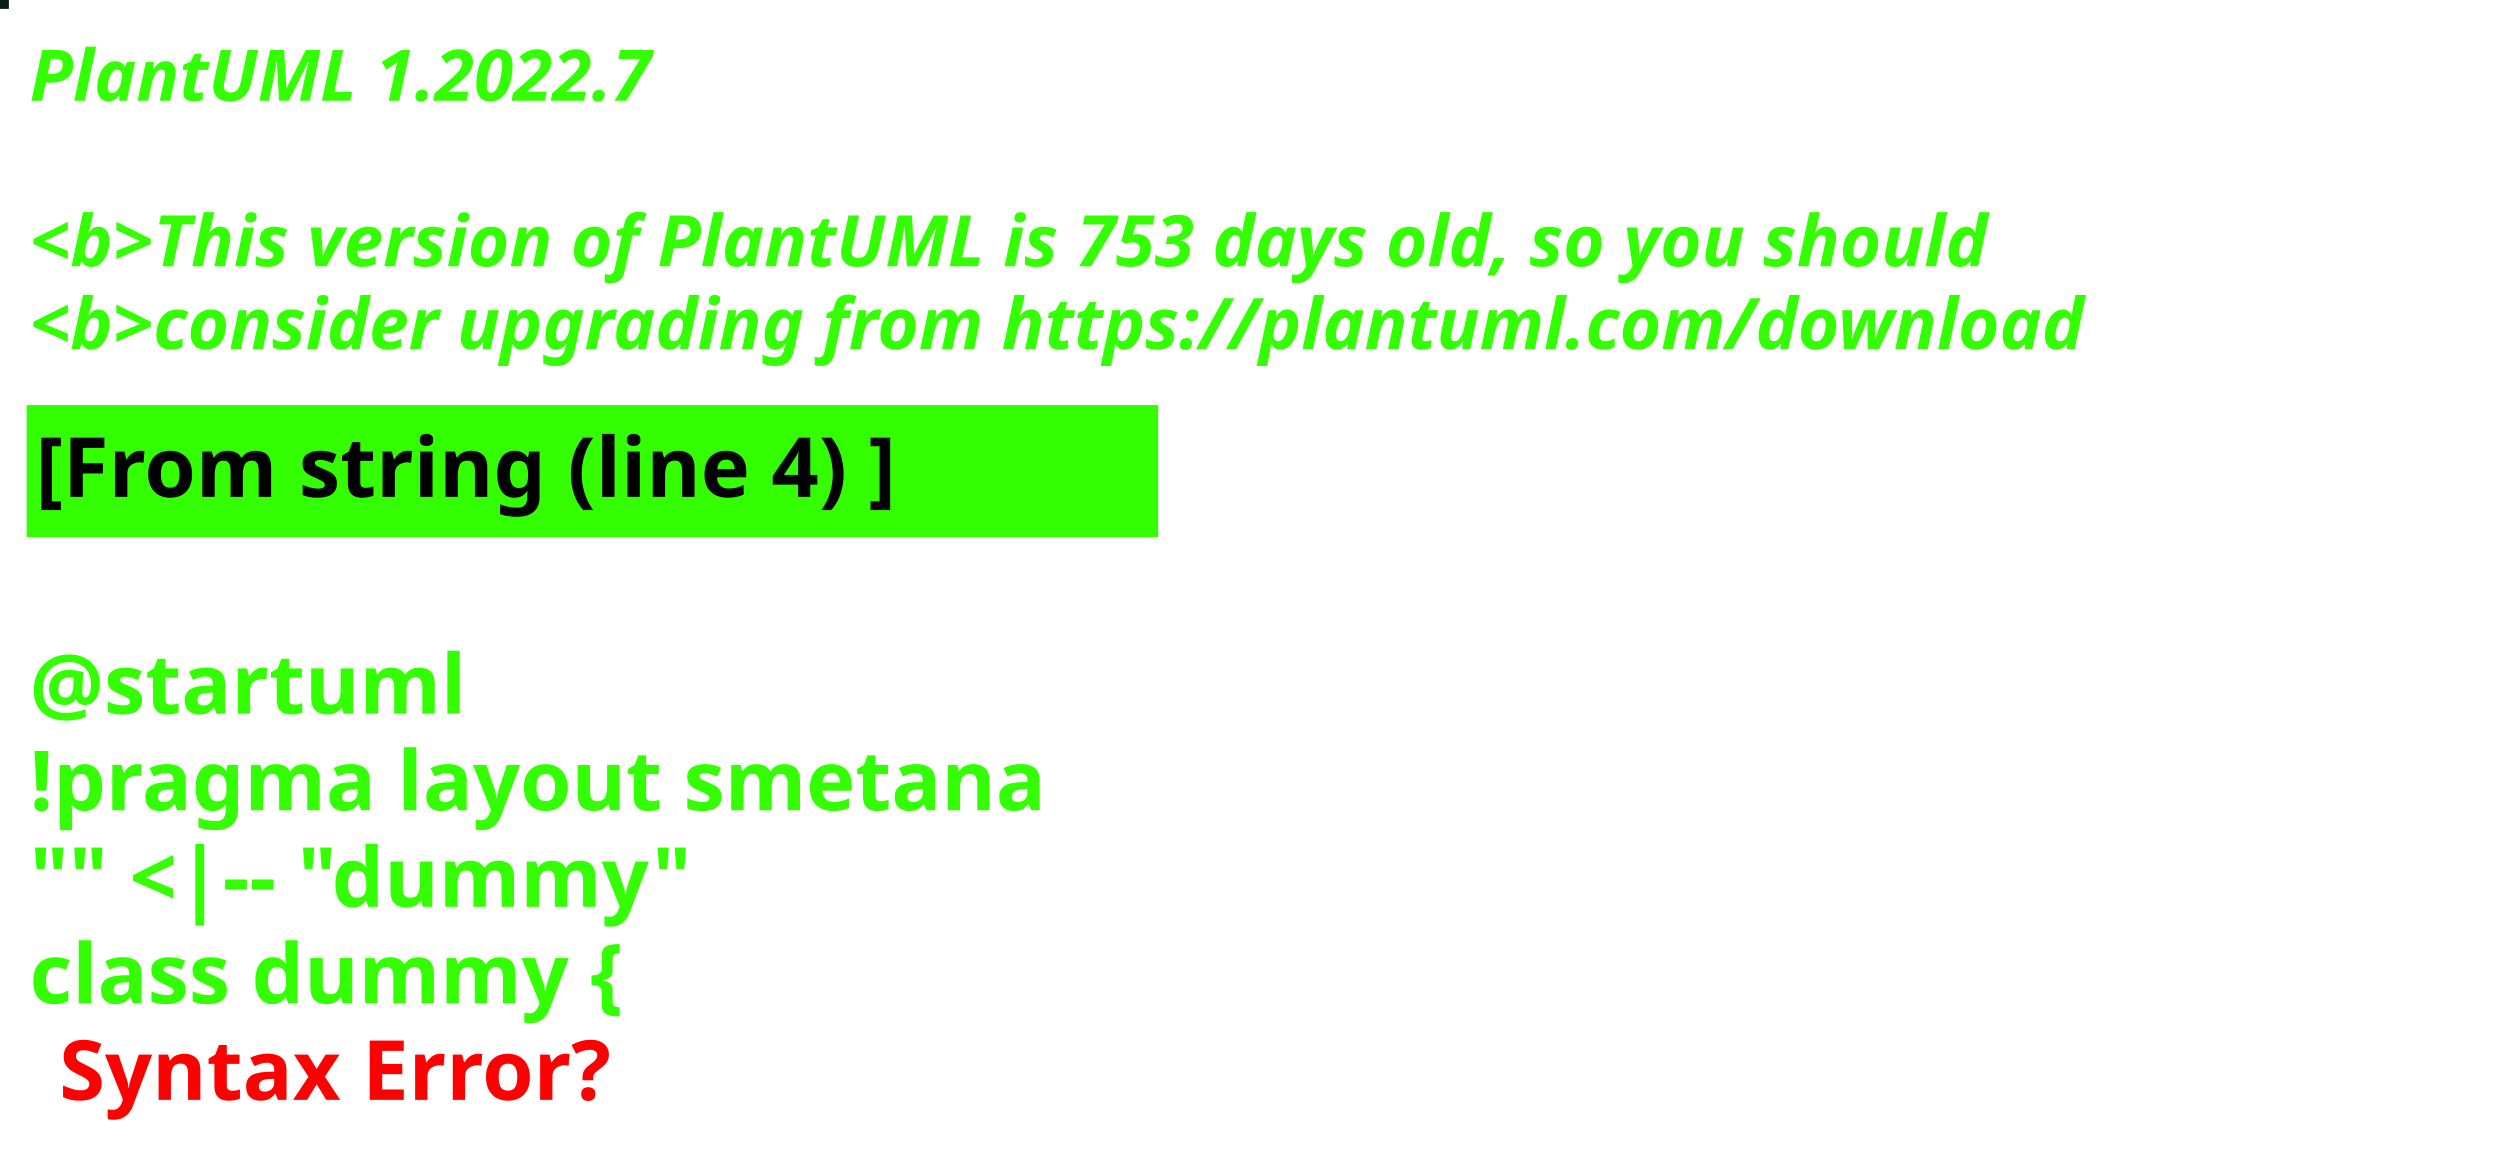
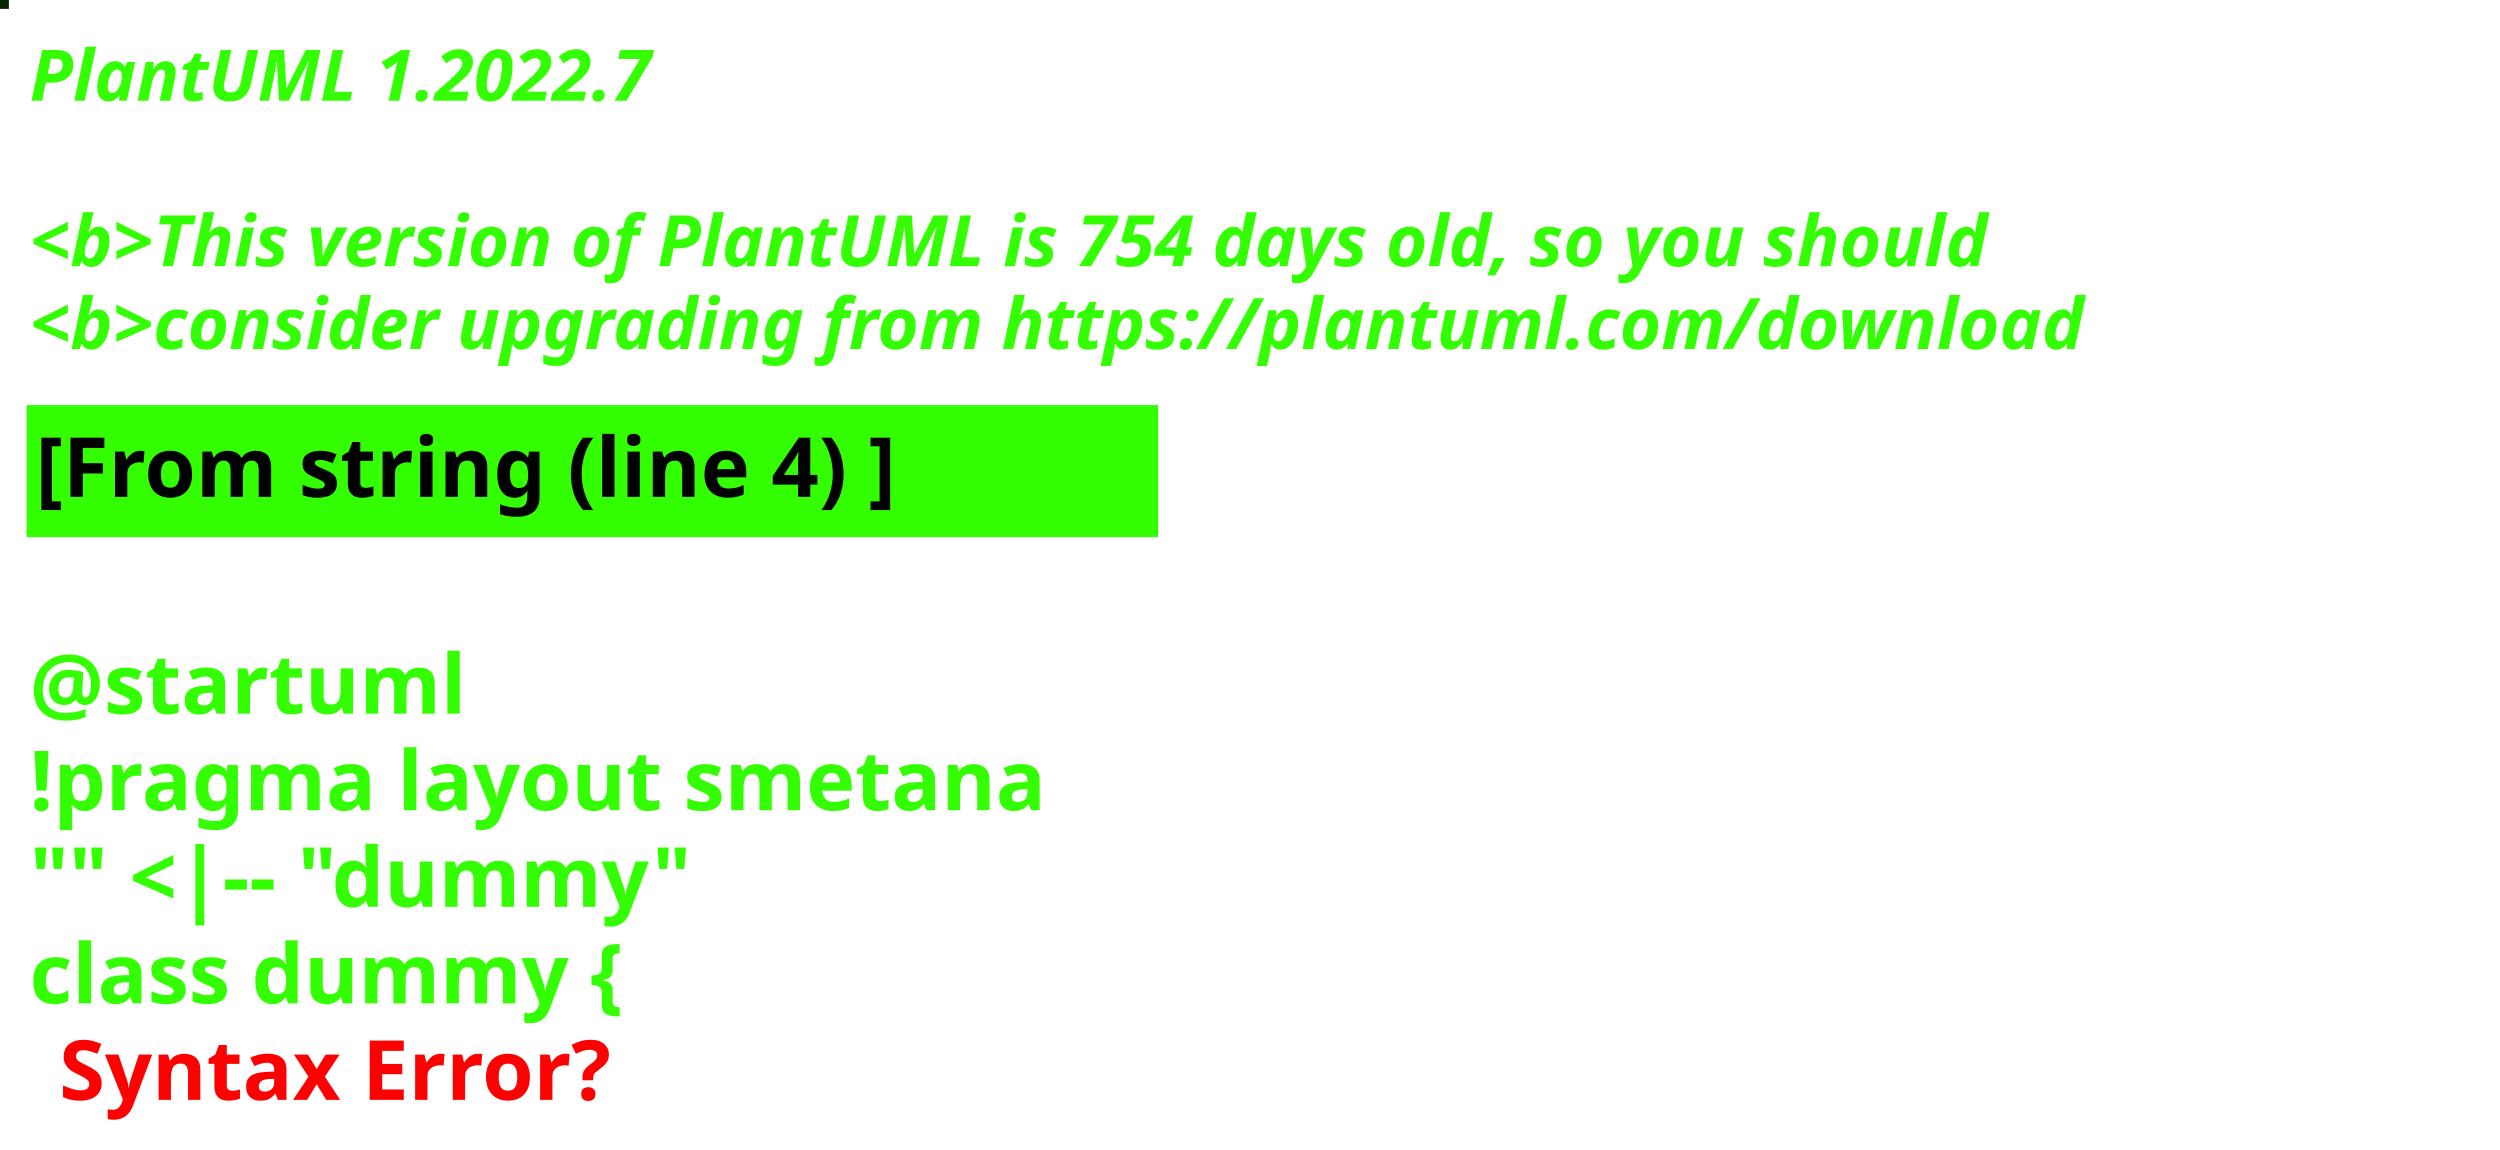
<svg xmlns="http://www.w3.org/2000/svg" contentStyleType="text/css" height="194px" preserveAspectRatio="none" style="width:422px;height:194px;background:#000000;" version="1.1" viewBox="0 0 422 194" width="422px" zoomAndPan="magnify">
  <defs />
  <g>
-     <rect fill="#092112" height="1" style="stroke:#092112;stroke-width:1.0;" width="1" x="0" y="0" />
+     <rect fill="#062402" height="1" style="stroke:#062402;stroke-width:1.0;" width="1" x="0" y="0" />
    <text fill="#33FF02" font-family="sans-serif" font-size="12" font-style="italic" font-weight="bold" lengthAdjust="spacing" textLength="127" x="5" y="17">PlantUML 1.2022.7</text>
    <text fill="#33FF02" font-family="sans-serif" font-size="12" font-style="italic" font-weight="bold" lengthAdjust="spacing" textLength="4" x="5" y="30.969"> </text>
-     <text fill="#33FF02" font-family="sans-serif" font-size="12" font-style="italic" font-weight="bold" lengthAdjust="spacing" textLength="399" x="5" y="44.938">&lt;b&gt;This version of PlantUML is 753 days old, so you should</text>
+     <text fill="#33FF02" font-family="sans-serif" font-size="12" font-style="italic" font-weight="bold" lengthAdjust="spacing" textLength="399" x="5" y="44.938">&lt;b&gt;This version of PlantUML is 754 days old, so you should</text>
    <text fill="#33FF02" font-family="sans-serif" font-size="12" font-style="italic" font-weight="bold" lengthAdjust="spacing" textLength="408" x="5" y="58.906">&lt;b&gt;consider upgrading from https://plantuml.com/download</text>
    <rect fill="#33FF02" height="21.297" style="stroke:#33FF02;stroke-width:1.0;" width="190" x="5" y="68.875" />
    <text fill="#000000" font-family="sans-serif" font-size="14" font-weight="bold" lengthAdjust="spacing" textLength="168" x="6" y="83.875">[From string (line 4) ]</text>
    <text fill="#33FF02" font-family="sans-serif" font-size="14" font-weight="bold" lengthAdjust="spacing" textLength="5" x="5" y="104.172"> </text>
    <text fill="#33FF02" font-family="sans-serif" font-size="14" font-weight="bold" lengthAdjust="spacing" textLength="79" x="5" y="120.469">@startuml</text>
    <text fill="#33FF02" font-family="sans-serif" font-size="14" font-weight="bold" lengthAdjust="spacing" textLength="190" x="5" y="136.766">!pragma layout smetana</text>
    <text fill="#33FF02" font-family="sans-serif" font-size="14" font-weight="bold" lengthAdjust="spacing" textLength="124" x="5" y="153.062">"" &lt;|-- "dummy"</text>
    <text fill="#33FF02" font-family="sans-serif" font-size="14" font-weight="bold" lengthAdjust="spacing" text-decoration="wavy underline" textLength="117" x="5" y="169.359">class dummy {</text>
    <text fill="#FF0000" font-family="sans-serif" font-size="14" font-weight="bold" lengthAdjust="spacing" textLength="106" x="10" y="185.656">Syntax Error?</text>
  </g>
</svg>
